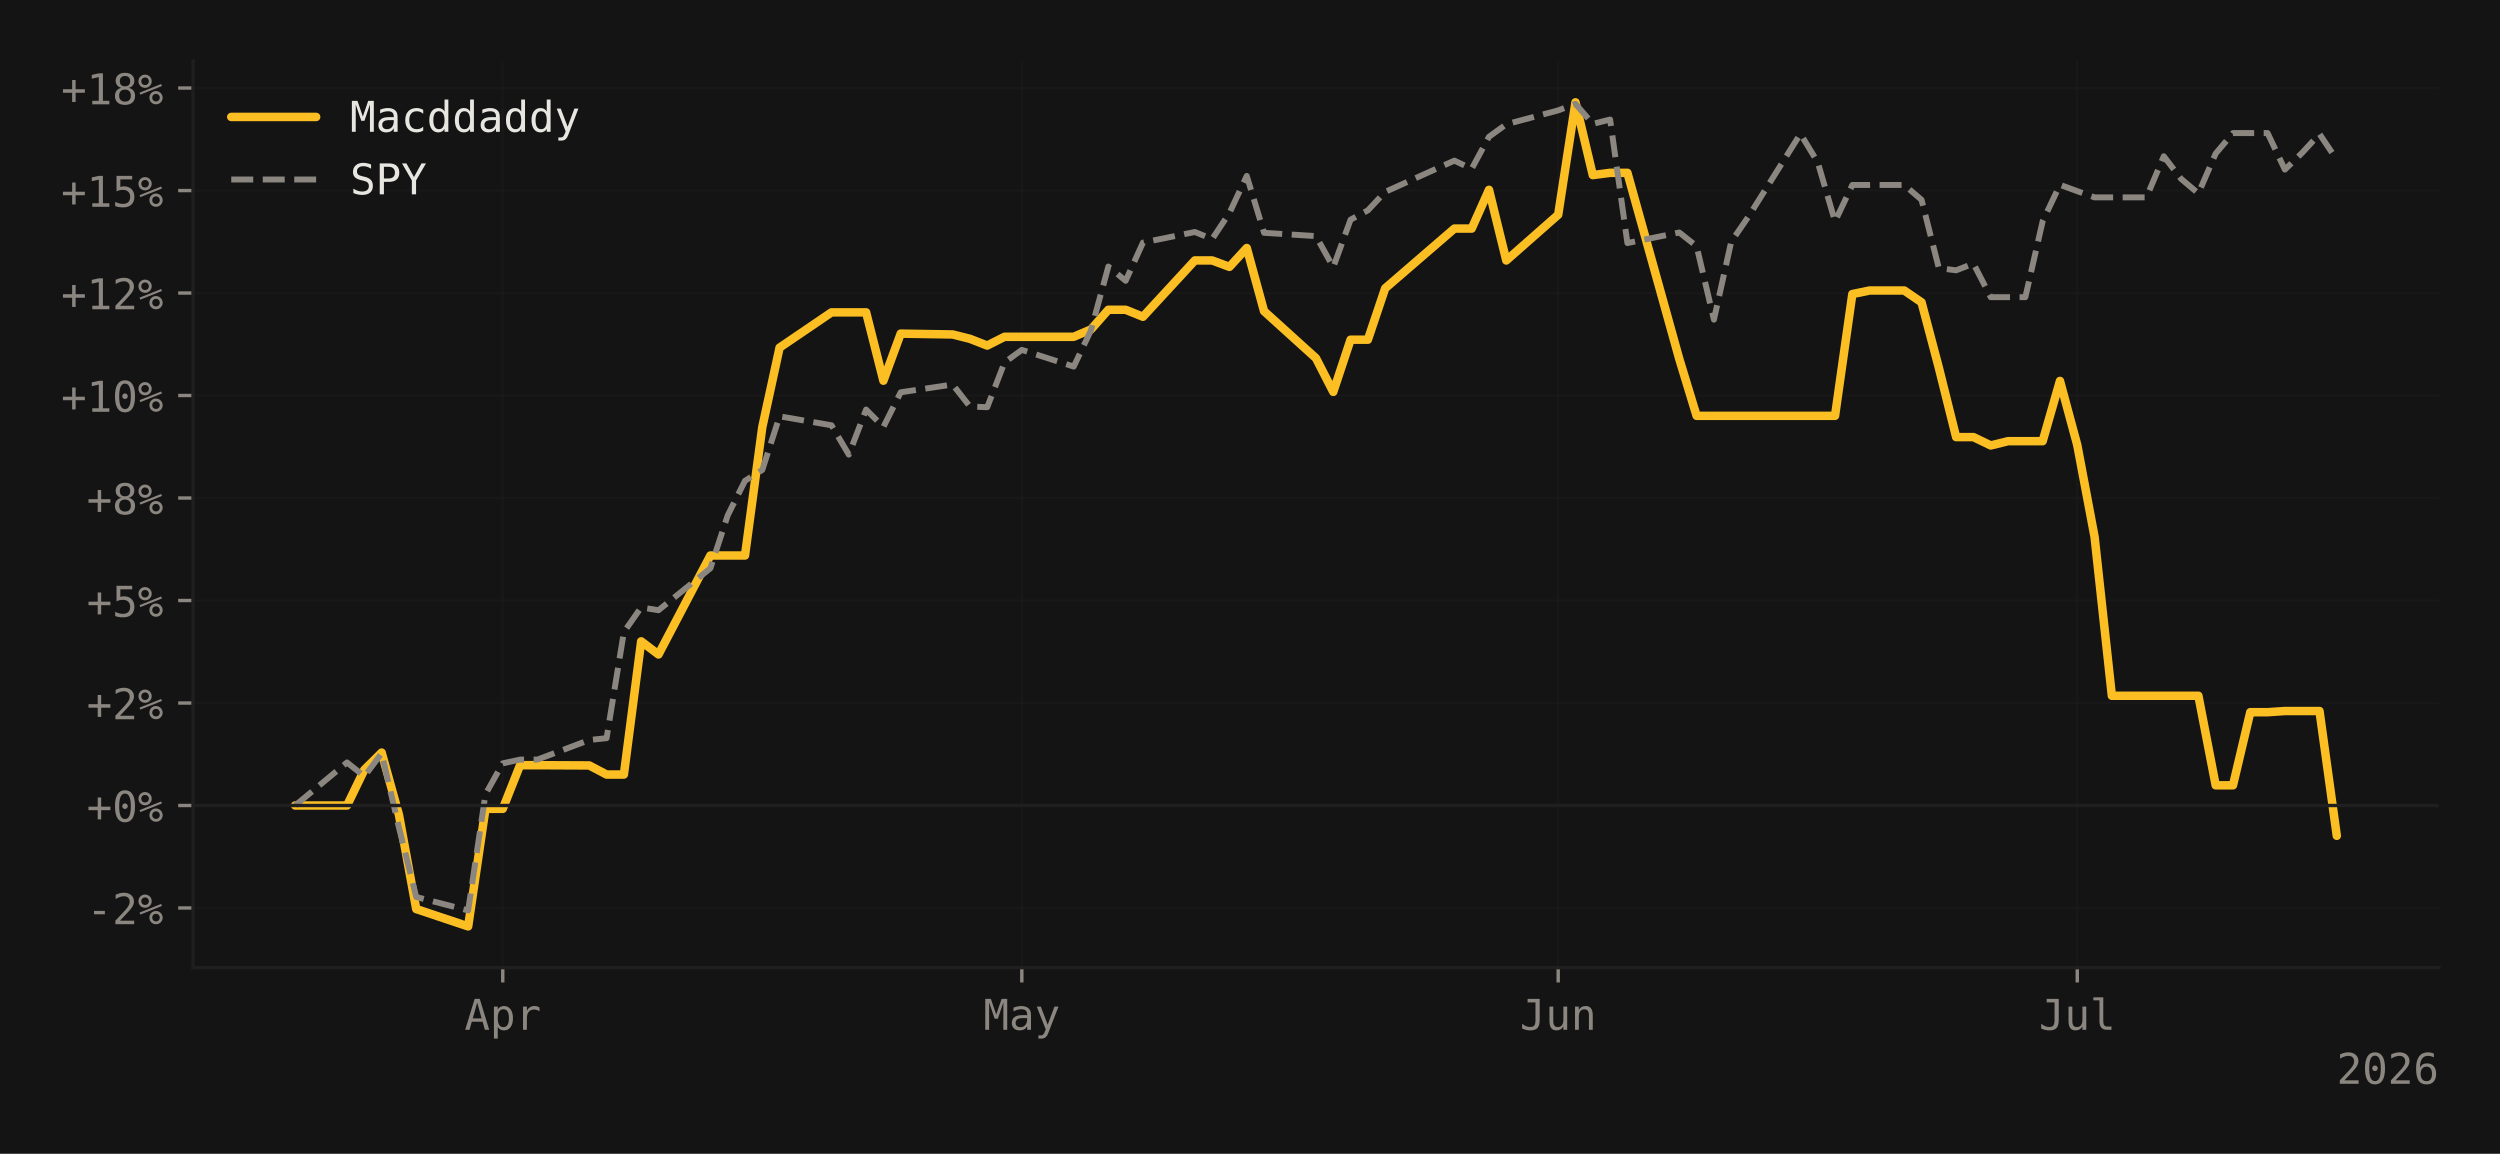
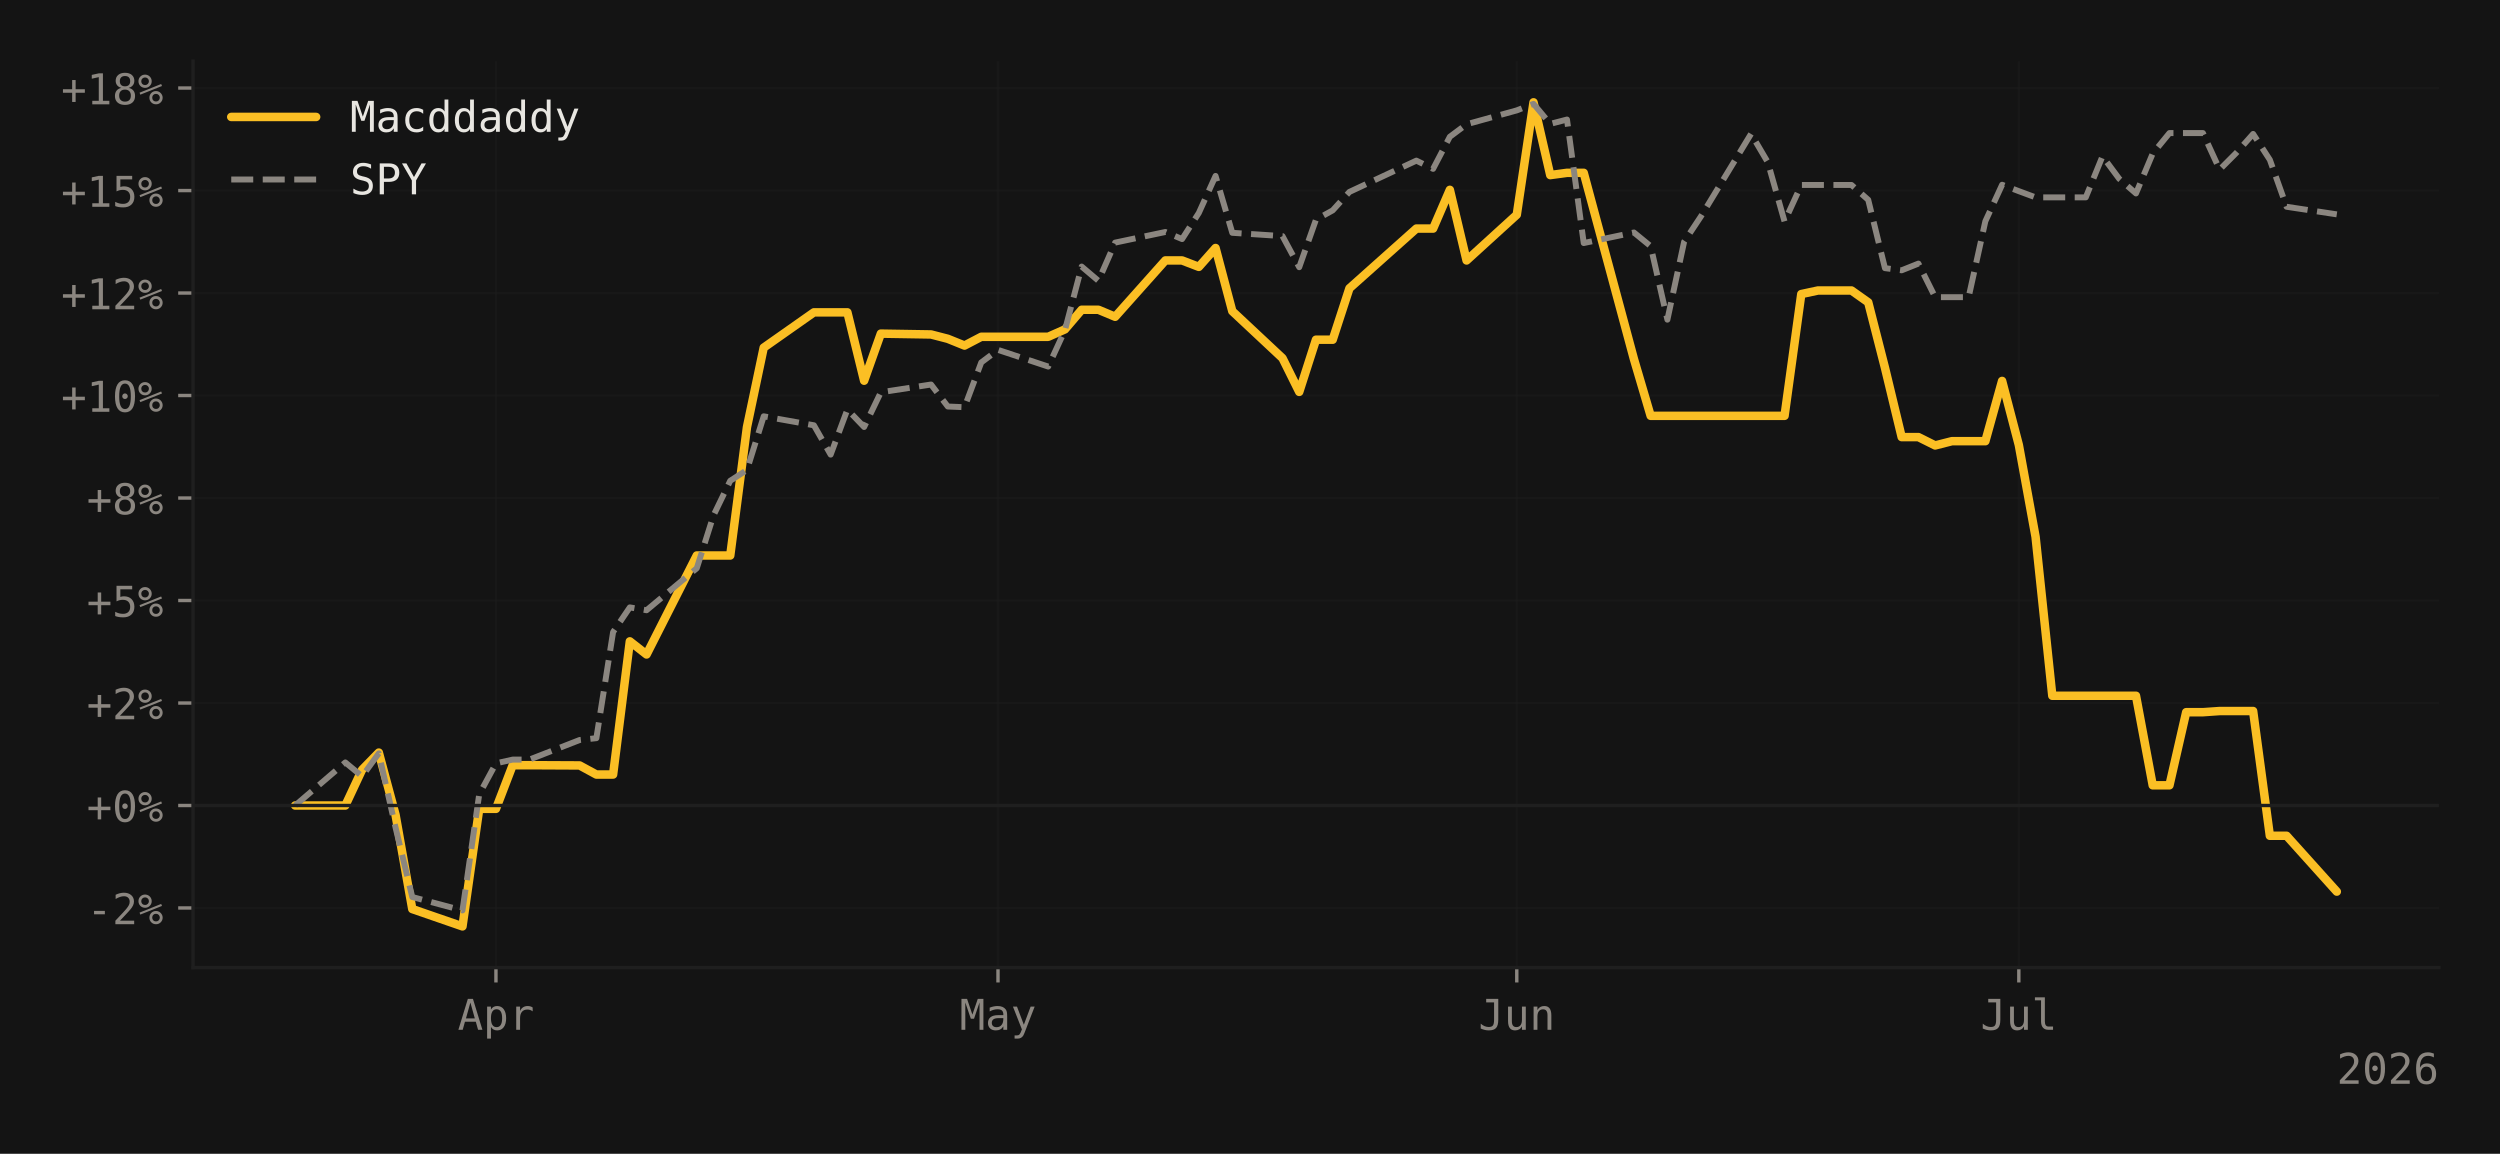
<svg xmlns="http://www.w3.org/2000/svg" xmlns:xlink="http://www.w3.org/1999/xlink" width="588.99pt" height="271.826pt" viewBox="0 0 588.99 271.826" version="1.1">
  <defs>
    <style type="text/css">*{stroke-linejoin: round; stroke-linecap: butt}</style>
  </defs>
  <g id="figure_1">
    <g id="patch_1">
      <path d="M 0 271.826  L 588.99 271.826  L 588.99 0  L 0 0  z " style="fill: #141414" />
    </g>
    <g id="axes_1">
      <g id="patch_2">
        <path d="M 45.481 227.964  L 574.59 227.964  L 574.59 14.4  L 45.481 14.4  z " style="fill: #141414" />
      </g>
      <g id="matplotlib.axis_1">
        <g id="xtick_1">
          <g id="line2d_1">
-             <path d="M 118.448 227.964  L 118.448 14.4  " clip-path="url(#pd4a0e084bb)" style="fill: none; stroke: #1f1f1f; stroke-opacity: 0.4; stroke-width: 0.5; stroke-linecap: square" />
+             <path d="M 116.844 227.964  L 116.844 14.4  " clip-path="url(#pa09f4e04da)" style="fill: none; stroke: #1f1f1f; stroke-opacity: 0.4; stroke-width: 0.5; stroke-linecap: square" />
          </g>
          <g id="line2d_2">
            <defs>
-               <path id="m68cb79615f" d="M 0 0  L 0 3.5  " style="stroke: #8b8680; stroke-width: 0.8" />
-             </defs>
-             <g>
-               <use xlink:href="#m68cb79615f" x="118.448" y="227.964" style="fill: #8b8680; stroke: #8b8680; stroke-width: 0.8" />
+               <path id="mee5878df31" d="M 0 0  L 0 3.5  " style="stroke: #8b8680; stroke-width: 0.8" />
+             </defs>
+             <g>
+               <use xlink:href="#mee5878df31" x="116.844" y="227.964" style="fill: #8b8680; stroke: #8b8680; stroke-width: 0.8" />
            </g>
          </g>
          <g id="text_1">
-             <g style="fill: #8b8680" transform="translate(109.4173 242.6152) scale(0.1 -0.1)">
+             <g style="fill: #8b8680" transform="translate(107.8135 242.6152) scale(0.1 -0.1)">
              <defs>
                <path id="DejaVuSansMono-41" d="M 1925 4109  L 1259 1722  L 2591 1722  L 1925 4109  z M 1544 4666  L 2309 4666  L 3738 0  L 3084 0  L 2741 1216  L 1106 1216  L 769 0  L 116 0  L 1544 4666  z " transform="scale(0.015625)" />
                <path id="DejaVuSansMono-70" d="M 1172 441  L 1172 -1331  L 594 -1331  L 594 3500  L 1172 3500  L 1172 3053  Q 1316 3313 1555 3448  Q 1794 3584 2106 3584  Q 2741 3584 3102 3093  Q 3463 2603 3463 1734  Q 3463 881 3100 395  Q 2738 -91 2106 -91  Q 1788 -91 1548 45  Q 1309 181 1172 441  z M 2859 1747  Q 2859 2416 2648 2756  Q 2438 3097 2022 3097  Q 1603 3097 1387 2755  Q 1172 2413 1172 1747  Q 1172 1084 1387 740  Q 1603 397 2022 397  Q 2438 397 2648 737  Q 2859 1078 2859 1747  z " transform="scale(0.015625)" />
                <path id="DejaVuSansMono-72" d="M 3609 2778  Q 3425 2922 3234 2987  Q 3044 3053 2816 3053  Q 2278 3053 1993 2715  Q 1709 2378 1709 1741  L 1709 0  L 1131 0  L 1131 3500  L 1709 3500  L 1709 2816  Q 1853 3188 2151 3386  Q 2450 3584 2859 3584  Q 3072 3584 3256 3531  Q 3441 3478 3609 3366  L 3609 2778  z " transform="scale(0.015625)" />
              </defs>
              <use xlink:href="#DejaVuSansMono-41" />
              <use xlink:href="#DejaVuSansMono-70" transform="translate(60.20508 0)" />
              <use xlink:href="#DejaVuSansMono-72" transform="translate(120.4102 0)" />
            </g>
          </g>
        </g>
        <g id="xtick_2">
          <g id="line2d_3">
-             <path d="M 240.738 227.964  L 240.738 14.4  " clip-path="url(#pd4a0e084bb)" style="fill: none; stroke: #1f1f1f; stroke-opacity: 0.4; stroke-width: 0.5; stroke-linecap: square" />
+             <path d="M 235.125 227.964  L 235.125 14.4  " clip-path="url(#pa09f4e04da)" style="fill: none; stroke: #1f1f1f; stroke-opacity: 0.4; stroke-width: 0.5; stroke-linecap: square" />
          </g>
          <g id="line2d_4">
            <g>
-               <use xlink:href="#m68cb79615f" x="240.738" y="227.964" style="fill: #8b8680; stroke: #8b8680; stroke-width: 0.8" />
+               <use xlink:href="#mee5878df31" x="235.125" y="227.964" style="fill: #8b8680; stroke: #8b8680; stroke-width: 0.8" />
            </g>
          </g>
          <g id="text_2">
-             <g style="fill: #8b8680" transform="translate(231.7075 242.6152) scale(0.1 -0.1)">
+             <g style="fill: #8b8680" transform="translate(226.0942 242.6152) scale(0.1 -0.1)">
              <defs>
                <path id="DejaVuSansMono-4d" d="M 269 4666  L 1113 4666  L 1919 2291  L 2731 4666  L 3578 4666  L 3578 0  L 2994 0  L 2994 4122  L 2163 1663  L 1684 1663  L 850 4122  L 850 0  L 269 0  L 269 4666  z " transform="scale(0.015625)" />
                <path id="DejaVuSansMono-61" d="M 2194 1759  L 2003 1759  Q 1500 1759 1245 1582  Q 991 1406 991 1056  Q 991 741 1181 566  Q 1372 391 1709 391  Q 2184 391 2456 720  Q 2728 1050 2731 1631  L 2731 1759  L 2194 1759  z M 3309 1997  L 3309 0  L 2731 0  L 2731 519  Q 2547 206 2267 57  Q 1988 -91 1588 -91  Q 1053 -91 734 211  Q 416 513 416 1019  Q 416 1603 808 1906  Q 1200 2209 1959 2209  L 2731 2209  L 2731 2300  Q 2728 2719 2518 2908  Q 2309 3097 1850 3097  Q 1556 3097 1256 3012  Q 956 2928 672 2766  L 672 3341  Q 991 3463 1283 3523  Q 1575 3584 1850 3584  Q 2284 3584 2592 3456  Q 2900 3328 3091 3072  Q 3209 2916 3259 2686  Q 3309 2456 3309 1997  z " transform="scale(0.015625)" />
                <path id="DejaVuSansMono-79" d="M 2681 1125  Q 2538 759 2316 163  Q 2006 -663 1900 -844  Q 1756 -1088 1540 -1209  Q 1325 -1331 1038 -1331  L 575 -1331  L 575 -850  L 916 -850  Q 1169 -850 1312 -703  Q 1456 -556 1678 56  L 325 3500  L 934 3500  L 1972 763  L 2994 3500  L 3603 3500  L 2681 1125  z " transform="scale(0.015625)" />
              </defs>
              <use xlink:href="#DejaVuSansMono-4d" />
              <use xlink:href="#DejaVuSansMono-61" transform="translate(60.20508 0)" />
              <use xlink:href="#DejaVuSansMono-79" transform="translate(120.4102 0)" />
            </g>
          </g>
        </g>
        <g id="xtick_3">
          <g id="line2d_5">
-             <path d="M 367.105 227.964  L 367.105 14.4  " clip-path="url(#pd4a0e084bb)" style="fill: none; stroke: #1f1f1f; stroke-opacity: 0.4; stroke-width: 0.5; stroke-linecap: square" />
+             <path d="M 357.348 227.964  L 357.348 14.4  " clip-path="url(#pa09f4e04da)" style="fill: none; stroke: #1f1f1f; stroke-opacity: 0.4; stroke-width: 0.5; stroke-linecap: square" />
          </g>
          <g id="line2d_6">
            <g>
-               <use xlink:href="#m68cb79615f" x="367.105" y="227.964" style="fill: #8b8680; stroke: #8b8680; stroke-width: 0.8" />
+               <use xlink:href="#mee5878df31" x="357.348" y="227.964" style="fill: #8b8680; stroke: #8b8680; stroke-width: 0.8" />
            </g>
          </g>
          <g id="text_3">
-             <g style="fill: #8b8680" transform="translate(358.0741 242.6152) scale(0.1 -0.1)">
+             <g style="fill: #8b8680" transform="translate(348.3176 242.6152) scale(0.1 -0.1)">
              <defs>
                <path id="DejaVuSansMono-4a" d="M 341 191  L 341 928  Q 625 675 928 548  Q 1231 422 1556 422  Q 2003 422 2179 655  Q 2356 888 2356 1522  L 2356 4134  L 1166 4134  L 1166 4666  L 2988 4666  L 2988 1522  Q 2988 641 2658 275  Q 2328 -91 1556 -91  Q 1256 -91 959 -22  Q 663 47 341 191  z " transform="scale(0.015625)" />
                <path id="DejaVuSansMono-75" d="M 609 1325  L 609 3494  L 1184 3494  L 1184 1325  Q 1184 853 1351 631  Q 1519 409 1869 409  Q 2275 409 2490 695  Q 2706 981 2706 1516  L 2706 3494  L 3284 3494  L 3284 0  L 2706 0  L 2706 525  Q 2553 222 2289 65  Q 2025 -91 1672 -91  Q 1134 -91 871 261  Q 609 613 609 1325  z " transform="scale(0.015625)" />
                <path id="DejaVuSansMono-6e" d="M 3284 2169  L 3284 0  L 2706 0  L 2706 2169  Q 2706 2641 2540 2862  Q 2375 3084 2022 3084  Q 1619 3084 1401 2798  Q 1184 2513 1184 1978  L 1184 0  L 609 0  L 609 3500  L 1184 3500  L 1184 2975  Q 1338 3275 1600 3429  Q 1863 3584 2222 3584  Q 2756 3584 3020 3232  Q 3284 2881 3284 2169  z " transform="scale(0.015625)" />
              </defs>
              <use xlink:href="#DejaVuSansMono-4a" />
              <use xlink:href="#DejaVuSansMono-75" transform="translate(60.20508 0)" />
              <use xlink:href="#DejaVuSansMono-6e" transform="translate(120.4102 0)" />
            </g>
          </g>
        </g>
        <g id="xtick_4">
          <g id="line2d_7">
-             <path d="M 489.395 227.964  L 489.395 14.4  " clip-path="url(#pd4a0e084bb)" style="fill: none; stroke: #1f1f1f; stroke-opacity: 0.4; stroke-width: 0.5; stroke-linecap: square" />
+             <path d="M 475.629 227.964  L 475.629 14.4  " clip-path="url(#pa09f4e04da)" style="fill: none; stroke: #1f1f1f; stroke-opacity: 0.4; stroke-width: 0.5; stroke-linecap: square" />
          </g>
          <g id="line2d_8">
            <g>
-               <use xlink:href="#m68cb79615f" x="489.395" y="227.964" style="fill: #8b8680; stroke: #8b8680; stroke-width: 0.8" />
+               <use xlink:href="#mee5878df31" x="475.629" y="227.964" style="fill: #8b8680; stroke: #8b8680; stroke-width: 0.8" />
            </g>
          </g>
          <g id="text_4">
-             <g style="fill: #8b8680" transform="translate(480.3643 242.6152) scale(0.1 -0.1)">
+             <g style="fill: #8b8680" transform="translate(466.5983 242.6152) scale(0.1 -0.1)">
              <defs>
                <path id="DejaVuSansMono-6c" d="M 1997 1269  Q 1997 881 2139 684  Q 2281 488 2559 488  L 3231 488  L 3231 0  L 2503 0  Q 1988 0 1705 331  Q 1422 663 1422 1269  L 1422 4447  L 500 4447  L 500 4897  L 1997 4897  L 1997 1269  z " transform="scale(0.015625)" />
              </defs>
              <use xlink:href="#DejaVuSansMono-4a" />
              <use xlink:href="#DejaVuSansMono-75" transform="translate(60.20508 0)" />
              <use xlink:href="#DejaVuSansMono-6c" transform="translate(120.4102 0)" />
            </g>
          </g>
        </g>
        <g id="text_5">
          <g style="fill: #8b8680" transform="translate(550.5091 255.3464) scale(0.1 -0.1)">
            <defs>
              <path id="DejaVuSansMono-32" d="M 1166 531  L 3309 531  L 3309 0  L 475 0  L 475 531  Q 1059 1147 1496 1619  Q 1934 2091 2100 2284  Q 2413 2666 2522 2902  Q 2631 3138 2631 3384  Q 2631 3775 2401 3997  Q 2172 4219 1772 4219  Q 1488 4219 1175 4116  Q 863 4013 513 3803  L 513 4441  Q 834 4594 1145 4672  Q 1456 4750 1759 4750  Q 2444 4750 2861 4386  Q 3278 4022 3278 3431  Q 3278 3131 3139 2831  Q 3000 2531 2688 2169  Q 2513 1966 2180 1606  Q 1847 1247 1166 531  z " transform="scale(0.015625)" />
              <path id="DejaVuSansMono-30" d="M 1509 2344  Q 1509 2516 1629 2641  Q 1750 2766 1919 2766  Q 2094 2766 2219 2641  Q 2344 2516 2344 2344  Q 2344 2169 2220 2047  Q 2097 1925 1919 1925  Q 1744 1925 1626 2044  Q 1509 2163 1509 2344  z M 1925 4250  Q 1484 4250 1267 3775  Q 1050 3300 1050 2328  Q 1050 1359 1267 884  Q 1484 409 1925 409  Q 2369 409 2586 884  Q 2803 1359 2803 2328  Q 2803 3300 2586 3775  Q 2369 4250 1925 4250  z M 1925 4750  Q 2672 4750 3055 4137  Q 3438 3525 3438 2328  Q 3438 1134 3055 521  Q 2672 -91 1925 -91  Q 1178 -91 797 521  Q 416 1134 416 2328  Q 416 3525 797 4137  Q 1178 4750 1925 4750  z " transform="scale(0.015625)" />
              <path id="DejaVuSansMono-36" d="M 3097 4563  L 3097 3981  Q 2900 4097 2678 4158  Q 2456 4219 2216 4219  Q 1616 4219 1306 3767  Q 997 3316 997 2438  Q 1147 2750 1412 2917  Q 1678 3084 2022 3084  Q 2697 3084 3067 2670  Q 3438 2256 3438 1497  Q 3438 741 3056 325  Q 2675 -91 1984 -91  Q 1172 -91 794 492  Q 416 1075 416 2328  Q 416 3509 870 4129  Q 1325 4750 2188 4750  Q 2419 4750 2650 4701  Q 2881 4653 3097 4563  z M 1972 2591  Q 1569 2591 1337 2300  Q 1106 2009 1106 1497  Q 1106 984 1337 693  Q 1569 403 1972 403  Q 2391 403 2603 679  Q 2816 956 2816 1497  Q 2816 2041 2603 2316  Q 2391 2591 1972 2591  z " transform="scale(0.015625)" />
            </defs>
            <use xlink:href="#DejaVuSansMono-32" />
            <use xlink:href="#DejaVuSansMono-30" transform="translate(60.20508 0)" />
            <use xlink:href="#DejaVuSansMono-32" transform="translate(120.4102 0)" />
            <use xlink:href="#DejaVuSansMono-36" transform="translate(180.6152 0)" />
          </g>
        </g>
      </g>
      <g id="matplotlib.axis_2">
        <g id="ytick_1">
          <g id="line2d_9">
-             <path d="M 45.481 213.917  L 574.59 213.917  " clip-path="url(#pd4a0e084bb)" style="fill: none; stroke: #1f1f1f; stroke-opacity: 0.4; stroke-width: 0.5; stroke-linecap: square" />
+             <path d="M 45.481 213.917  L 574.59 213.917  " clip-path="url(#pa09f4e04da)" style="fill: none; stroke: #1f1f1f; stroke-opacity: 0.4; stroke-width: 0.5; stroke-linecap: square" />
          </g>
          <g id="line2d_10">
            <defs>
-               <path id="m3ca5b6f8af" d="M 0 0  L -3.5 0  " style="stroke: #8b8680; stroke-width: 0.8" />
-             </defs>
-             <g>
-               <use xlink:href="#m3ca5b6f8af" x="45.481" y="213.917" style="fill: #8b8680; stroke: #8b8680; stroke-width: 0.8" />
+               <path id="mfaa787e477" d="M 0 0  L -3.5 0  " style="stroke: #8b8680; stroke-width: 0.8" />
+             </defs>
+             <g>
+               <use xlink:href="#mfaa787e477" x="45.481" y="213.917" style="fill: #8b8680; stroke: #8b8680; stroke-width: 0.8" />
            </g>
          </g>
          <g id="text_6">
            <g style="fill: #8b8680" transform="translate(20.42031 217.7428) scale(0.1 -0.1)">
              <defs>
                <path id="DejaVuSansMono-2d" d="M 1113 2009  L 2741 2009  L 2741 1497  L 1113 1497  L 1113 2009  z " transform="scale(0.015625)" />
                <path id="DejaVuSansMono-25" d="M 2175 997  Q 2175 753 2339 587  Q 2503 422 2747 422  Q 2988 422 3155 589  Q 3322 756 3322 997  Q 3322 1238 3153 1406  Q 2984 1575 2747 1575  Q 2503 1575 2339 1409  Q 2175 1244 2175 997  z M 1753 997  Q 1753 1419 2040 1708  Q 2328 1997 2747 1997  Q 2947 1997 3126 1922  Q 3306 1847 3450 1703  Q 3594 1556 3672 1375  Q 3750 1194 3750 997  Q 3750 581 3459 290  Q 3169 0 2747 0  Q 2322 0 2037 286  Q 1753 572 1753 997  z M 378 1453  L 269 1753  L 3525 3059  L 3653 2759  L 378 1453  z M 525 3475  Q 525 3228 689 3064  Q 853 2900 1100 2900  Q 1341 2900 1509 3067  Q 1678 3234 1678 3475  Q 1678 3716 1509 3883  Q 1341 4050 1100 4050  Q 859 4050 692 3884  Q 525 3719 525 3475  z M 103 3475  Q 103 3897 390 4186  Q 678 4475 1100 4475  Q 1300 4475 1483 4400  Q 1666 4325 1806 4184  Q 1947 4044 2023 3861  Q 2100 3678 2100 3475  Q 2100 3056 1809 2767  Q 1519 2478 1100 2478  Q 678 2478 390 2765  Q 103 3053 103 3475  z " transform="scale(0.015625)" />
              </defs>
              <use xlink:href="#DejaVuSansMono-2d" />
              <use xlink:href="#DejaVuSansMono-32" transform="translate(60.20508 0)" />
              <use xlink:href="#DejaVuSansMono-25" transform="translate(120.4102 0)" />
            </g>
          </g>
        </g>
        <g id="ytick_2">
          <g id="line2d_11">
-             <path d="M 45.481 189.771  L 574.59 189.771  " clip-path="url(#pd4a0e084bb)" style="fill: none; stroke: #1f1f1f; stroke-opacity: 0.4; stroke-width: 0.5; stroke-linecap: square" />
+             <path d="M 45.481 189.771  L 574.59 189.771  " clip-path="url(#pa09f4e04da)" style="fill: none; stroke: #1f1f1f; stroke-opacity: 0.4; stroke-width: 0.5; stroke-linecap: square" />
          </g>
          <g id="line2d_12">
            <g>
-               <use xlink:href="#m3ca5b6f8af" x="45.481" y="189.771" style="fill: #8b8680; stroke: #8b8680; stroke-width: 0.8" />
+               <use xlink:href="#mfaa787e477" x="45.481" y="189.771" style="fill: #8b8680; stroke: #8b8680; stroke-width: 0.8" />
            </g>
          </g>
          <g id="text_7">
            <g style="fill: #8b8680" transform="translate(20.42031 193.5966) scale(0.1 -0.1)">
              <defs>
                <path id="DejaVuSansMono-2b" d="M 2188 3659  L 2188 2272  L 3578 2272  L 3578 1741  L 2188 1741  L 2188 353  L 1663 353  L 1663 1741  L 275 1741  L 275 2272  L 1663 2272  L 1663 3659  L 2188 3659  z " transform="scale(0.015625)" />
              </defs>
              <use xlink:href="#DejaVuSansMono-2b" />
              <use xlink:href="#DejaVuSansMono-30" transform="translate(60.20508 0)" />
              <use xlink:href="#DejaVuSansMono-25" transform="translate(120.4102 0)" />
            </g>
          </g>
        </g>
        <g id="ytick_3">
          <g id="line2d_13">
-             <path d="M 45.481 165.625  L 574.59 165.625  " clip-path="url(#pd4a0e084bb)" style="fill: none; stroke: #1f1f1f; stroke-opacity: 0.4; stroke-width: 0.5; stroke-linecap: square" />
+             <path d="M 45.481 165.625  L 574.59 165.625  " clip-path="url(#pa09f4e04da)" style="fill: none; stroke: #1f1f1f; stroke-opacity: 0.4; stroke-width: 0.5; stroke-linecap: square" />
          </g>
          <g id="line2d_14">
            <g>
-               <use xlink:href="#m3ca5b6f8af" x="45.481" y="165.625" style="fill: #8b8680; stroke: #8b8680; stroke-width: 0.8" />
+               <use xlink:href="#mfaa787e477" x="45.481" y="165.625" style="fill: #8b8680; stroke: #8b8680; stroke-width: 0.8" />
            </g>
          </g>
          <g id="text_8">
            <g style="fill: #8b8680" transform="translate(20.42031 169.4504) scale(0.1 -0.1)">
              <use xlink:href="#DejaVuSansMono-2b" />
              <use xlink:href="#DejaVuSansMono-32" transform="translate(60.20508 0)" />
              <use xlink:href="#DejaVuSansMono-25" transform="translate(120.4102 0)" />
            </g>
          </g>
        </g>
        <g id="ytick_4">
          <g id="line2d_15">
-             <path d="M 45.481 141.478  L 574.59 141.478  " clip-path="url(#pd4a0e084bb)" style="fill: none; stroke: #1f1f1f; stroke-opacity: 0.4; stroke-width: 0.5; stroke-linecap: square" />
+             <path d="M 45.481 141.478  L 574.59 141.478  " clip-path="url(#pa09f4e04da)" style="fill: none; stroke: #1f1f1f; stroke-opacity: 0.4; stroke-width: 0.5; stroke-linecap: square" />
          </g>
          <g id="line2d_16">
            <g>
-               <use xlink:href="#m3ca5b6f8af" x="45.481" y="141.478" style="fill: #8b8680; stroke: #8b8680; stroke-width: 0.8" />
+               <use xlink:href="#mfaa787e477" x="45.481" y="141.478" style="fill: #8b8680; stroke: #8b8680; stroke-width: 0.8" />
            </g>
          </g>
          <g id="text_9">
            <g style="fill: #8b8680" transform="translate(20.42031 145.3042) scale(0.1 -0.1)">
              <defs>
                <path id="DejaVuSansMono-35" d="M 647 4666  L 3009 4666  L 3009 4134  L 1222 4134  L 1222 2988  Q 1356 3038 1492 3061  Q 1628 3084 1766 3084  Q 2491 3084 2916 2656  Q 3341 2228 3341 1497  Q 3341 759 2895 334  Q 2450 -91 1678 -91  Q 1306 -91 998 -41  Q 691 9 447 109  L 447 750  Q 734 594 1025 517  Q 1316 441 1619 441  Q 2141 441 2423 716  Q 2706 991 2706 1497  Q 2706 1997 2414 2275  Q 2122 2553 1600 2553  Q 1347 2553 1106 2495  Q 866 2438 647 2322  L 647 4666  z " transform="scale(0.015625)" />
              </defs>
              <use xlink:href="#DejaVuSansMono-2b" />
              <use xlink:href="#DejaVuSansMono-35" transform="translate(60.20508 0)" />
              <use xlink:href="#DejaVuSansMono-25" transform="translate(120.4102 0)" />
            </g>
          </g>
        </g>
        <g id="ytick_5">
          <g id="line2d_17">
-             <path d="M 45.481 117.332  L 574.59 117.332  " clip-path="url(#pd4a0e084bb)" style="fill: none; stroke: #1f1f1f; stroke-opacity: 0.4; stroke-width: 0.5; stroke-linecap: square" />
+             <path d="M 45.481 117.332  L 574.59 117.332  " clip-path="url(#pa09f4e04da)" style="fill: none; stroke: #1f1f1f; stroke-opacity: 0.4; stroke-width: 0.5; stroke-linecap: square" />
          </g>
          <g id="line2d_18">
            <g>
-               <use xlink:href="#m3ca5b6f8af" x="45.481" y="117.332" style="fill: #8b8680; stroke: #8b8680; stroke-width: 0.8" />
+               <use xlink:href="#mfaa787e477" x="45.481" y="117.332" style="fill: #8b8680; stroke: #8b8680; stroke-width: 0.8" />
            </g>
          </g>
          <g id="text_10">
            <g style="fill: #8b8680" transform="translate(20.42031 121.1579) scale(0.1 -0.1)">
              <defs>
                <path id="DejaVuSansMono-38" d="M 1925 2216  Q 1503 2216 1273 1980  Q 1044 1744 1044 1313  Q 1044 881 1276 642  Q 1509 403 1925 403  Q 2350 403 2579 639  Q 2809 875 2809 1313  Q 2809 1741 2576 1978  Q 2344 2216 1925 2216  z M 1375 2478  Q 972 2581 745 2862  Q 519 3144 519 3541  Q 519 4097 897 4423  Q 1275 4750 1925 4750  Q 2578 4750 2956 4423  Q 3334 4097 3334 3541  Q 3334 3144 3107 2862  Q 2881 2581 2478 2478  Q 2947 2375 3195 2062  Q 3444 1750 3444 1253  Q 3444 622 3041 265  Q 2638 -91 1925 -91  Q 1213 -91 811 264  Q 409 619 409 1247  Q 409 1747 657 2061  Q 906 2375 1375 2478  z M 1147 3481  Q 1147 3106 1347 2909  Q 1547 2713 1925 2713  Q 2306 2713 2506 2909  Q 2706 3106 2706 3481  Q 2706 3863 2507 4063  Q 2309 4263 1925 4263  Q 1547 4263 1347 4061  Q 1147 3859 1147 3481  z " transform="scale(0.015625)" />
              </defs>
              <use xlink:href="#DejaVuSansMono-2b" />
              <use xlink:href="#DejaVuSansMono-38" transform="translate(60.20508 0)" />
              <use xlink:href="#DejaVuSansMono-25" transform="translate(120.4102 0)" />
            </g>
          </g>
        </g>
        <g id="ytick_6">
          <g id="line2d_19">
-             <path d="M 45.481 93.186  L 574.59 93.186  " clip-path="url(#pd4a0e084bb)" style="fill: none; stroke: #1f1f1f; stroke-opacity: 0.4; stroke-width: 0.5; stroke-linecap: square" />
+             <path d="M 45.481 93.186  L 574.59 93.186  " clip-path="url(#pa09f4e04da)" style="fill: none; stroke: #1f1f1f; stroke-opacity: 0.4; stroke-width: 0.5; stroke-linecap: square" />
          </g>
          <g id="line2d_20">
            <g>
-               <use xlink:href="#m3ca5b6f8af" x="45.481" y="93.186" style="fill: #8b8680; stroke: #8b8680; stroke-width: 0.8" />
+               <use xlink:href="#mfaa787e477" x="45.481" y="93.186" style="fill: #8b8680; stroke: #8b8680; stroke-width: 0.8" />
            </g>
          </g>
          <g id="text_11">
            <g style="fill: #8b8680" transform="translate(14.4 97.01173) scale(0.1 -0.1)">
              <defs>
                <path id="DejaVuSansMono-31" d="M 844 531  L 1825 531  L 1825 4097  L 769 3859  L 769 4434  L 1819 4666  L 2450 4666  L 2450 531  L 3419 531  L 3419 0  L 844 0  L 844 531  z " transform="scale(0.015625)" />
              </defs>
              <use xlink:href="#DejaVuSansMono-2b" />
              <use xlink:href="#DejaVuSansMono-31" transform="translate(60.20508 0)" />
              <use xlink:href="#DejaVuSansMono-30" transform="translate(120.4102 0)" />
              <use xlink:href="#DejaVuSansMono-25" transform="translate(180.6152 0)" />
            </g>
          </g>
        </g>
        <g id="ytick_7">
          <g id="line2d_21">
-             <path d="M 45.481 69.04  L 574.59 69.04  " clip-path="url(#pd4a0e084bb)" style="fill: none; stroke: #1f1f1f; stroke-opacity: 0.4; stroke-width: 0.5; stroke-linecap: square" />
+             <path d="M 45.481 69.04  L 574.59 69.04  " clip-path="url(#pa09f4e04da)" style="fill: none; stroke: #1f1f1f; stroke-opacity: 0.4; stroke-width: 0.5; stroke-linecap: square" />
          </g>
          <g id="line2d_22">
            <g>
-               <use xlink:href="#m3ca5b6f8af" x="45.481" y="69.04" style="fill: #8b8680; stroke: #8b8680; stroke-width: 0.8" />
+               <use xlink:href="#mfaa787e477" x="45.481" y="69.04" style="fill: #8b8680; stroke: #8b8680; stroke-width: 0.8" />
            </g>
          </g>
          <g id="text_12">
            <g style="fill: #8b8680" transform="translate(14.4 72.86551) scale(0.1 -0.1)">
              <use xlink:href="#DejaVuSansMono-2b" />
              <use xlink:href="#DejaVuSansMono-31" transform="translate(60.20508 0)" />
              <use xlink:href="#DejaVuSansMono-32" transform="translate(120.4102 0)" />
              <use xlink:href="#DejaVuSansMono-25" transform="translate(180.6152 0)" />
            </g>
          </g>
        </g>
        <g id="ytick_8">
          <g id="line2d_23">
-             <path d="M 45.481 44.894  L 574.59 44.894  " clip-path="url(#pd4a0e084bb)" style="fill: none; stroke: #1f1f1f; stroke-opacity: 0.4; stroke-width: 0.5; stroke-linecap: square" />
+             <path d="M 45.481 44.894  L 574.59 44.894  " clip-path="url(#pa09f4e04da)" style="fill: none; stroke: #1f1f1f; stroke-opacity: 0.4; stroke-width: 0.5; stroke-linecap: square" />
          </g>
          <g id="line2d_24">
            <g>
-               <use xlink:href="#m3ca5b6f8af" x="45.481" y="44.894" style="fill: #8b8680; stroke: #8b8680; stroke-width: 0.8" />
+               <use xlink:href="#mfaa787e477" x="45.481" y="44.894" style="fill: #8b8680; stroke: #8b8680; stroke-width: 0.8" />
            </g>
          </g>
          <g id="text_13">
            <g style="fill: #8b8680" transform="translate(14.4 48.71929) scale(0.1 -0.1)">
              <use xlink:href="#DejaVuSansMono-2b" />
              <use xlink:href="#DejaVuSansMono-31" transform="translate(60.20508 0)" />
              <use xlink:href="#DejaVuSansMono-35" transform="translate(120.4102 0)" />
              <use xlink:href="#DejaVuSansMono-25" transform="translate(180.6152 0)" />
            </g>
          </g>
        </g>
        <g id="ytick_9">
          <g id="line2d_25">
-             <path d="M 45.481 20.747  L 574.59 20.747  " clip-path="url(#pd4a0e084bb)" style="fill: none; stroke: #1f1f1f; stroke-opacity: 0.4; stroke-width: 0.5; stroke-linecap: square" />
+             <path d="M 45.481 20.747  L 574.59 20.747  " clip-path="url(#pa09f4e04da)" style="fill: none; stroke: #1f1f1f; stroke-opacity: 0.4; stroke-width: 0.5; stroke-linecap: square" />
          </g>
          <g id="line2d_26">
            <g>
-               <use xlink:href="#m3ca5b6f8af" x="45.481" y="20.747" style="fill: #8b8680; stroke: #8b8680; stroke-width: 0.8" />
+               <use xlink:href="#mfaa787e477" x="45.481" y="20.747" style="fill: #8b8680; stroke: #8b8680; stroke-width: 0.8" />
            </g>
          </g>
          <g id="text_14">
            <g style="fill: #8b8680" transform="translate(14.4 24.57307) scale(0.1 -0.1)">
              <use xlink:href="#DejaVuSansMono-2b" />
              <use xlink:href="#DejaVuSansMono-31" transform="translate(60.20508 0)" />
              <use xlink:href="#DejaVuSansMono-38" transform="translate(120.4102 0)" />
              <use xlink:href="#DejaVuSansMono-25" transform="translate(180.6152 0)" />
            </g>
          </g>
        </g>
      </g>
      <g id="line2d_27">
-         <path d="M 69.532 189.771  L 81.761 189.771  L 85.837 181.357  L 89.913 177.307  L 93.99 191.973  L 98.066 214.167  L 110.295 218.256  L 114.371 190.557  L 118.448 190.557  L 122.524 180.276  L 126.6 180.276  L 138.829 180.335  L 142.906 182.477  L 146.982 182.477  L 151.058 151.102  L 155.135 154.189  L 167.364 130.874  L 171.44 130.874  L 175.517 130.874  L 179.593 100.619  L 183.669 81.904  L 195.898 73.588  L 199.975 73.588  L 204.051 73.588  L 208.127 89.689  L 212.204 78.601  L 224.433 78.798  L 228.509 79.82  L 232.585 81.412  L 236.662 79.348  L 240.738 79.348  L 252.967 79.348  L 257.043 77.599  L 261.12 72.979  L 265.196 72.979  L 269.272 74.63  L 281.501 61.361  L 285.578 61.361  L 289.654 62.874  L 293.73 58.431  L 297.807 73.313  L 310.036 84.381  L 314.112 92.323  L 318.188 80.036  L 322.265 80.036  L 326.341 67.927  L 342.647 53.851  L 346.723 53.851  L 350.799 44.729  L 354.876 61.361  L 367.105 50.588  L 371.181 24.107  L 375.257 41.25  L 379.334 40.719  L 383.41 40.719  L 395.639 84.597  L 399.715 97.965  L 403.792 97.965  L 407.868 97.965  L 411.944 97.965  L 424.173 97.965  L 428.25 97.965  L 432.326 97.965  L 436.402 69.283  L 440.479 68.438  L 444.555 68.438  L 448.631 68.438  L 452.708 71.229  L 456.784 86.642  L 460.86 102.978  L 464.937 102.978  L 469.013 104.944  L 473.089 103.941  L 477.166 103.941  L 481.242 103.941  L 485.318 89.748  L 489.395 104.845  L 493.471 126.47  L 497.547 163.92  L 501.624 163.92  L 505.7 163.92  L 509.777 163.92  L 513.853 163.92  L 517.929 163.92  L 522.006 185.013  L 526.082 185.013  L 530.158 167.792  L 534.235 167.792  L 538.311 167.517  L 542.387 167.517  L 546.464 167.517  L 550.54 196.907  " clip-path="url(#pd4a0e084bb)" style="fill: none; stroke: #fbbf24; stroke-width: 2; stroke-linecap: round" />
+         <path d="M 69.532 189.771  L 81.36 189.771  L 85.302 181.357  L 89.245 177.307  L 93.188 191.973  L 97.13 214.167  L 108.959 218.256  L 112.901 190.557  L 116.844 190.557  L 120.787 180.276  L 124.729 180.276  L 136.557 180.335  L 140.5 182.477  L 144.443 182.477  L 148.385 151.102  L 152.328 154.189  L 164.156 130.874  L 168.099 130.874  L 172.042 130.874  L 175.984 100.619  L 179.927 81.904  L 191.755 73.588  L 195.698 73.588  L 199.64 73.588  L 203.583 89.689  L 207.526 78.601  L 219.354 78.798  L 223.297 79.82  L 227.239 81.412  L 231.182 79.348  L 235.125 79.348  L 246.953 79.348  L 250.895 77.599  L 254.838 72.979  L 258.781 72.979  L 262.724 74.63  L 274.552 61.361  L 278.494 61.361  L 282.437 62.874  L 286.38 58.431  L 290.322 73.313  L 302.15 84.381  L 306.093 92.323  L 310.036 80.036  L 313.978 80.036  L 317.921 67.927  L 333.692 53.851  L 337.635 53.851  L 341.577 44.729  L 345.52 61.361  L 357.348 50.588  L 361.291 24.107  L 365.233 41.25  L 369.176 40.719  L 373.119 40.719  L 384.947 84.597  L 388.89 97.965  L 392.832 97.965  L 396.775 97.965  L 400.718 97.965  L 412.546 97.965  L 416.488 97.965  L 420.431 97.965  L 424.374 69.283  L 428.317 68.438  L 432.259 68.438  L 436.202 68.438  L 440.145 71.229  L 444.087 86.642  L 448.03 102.978  L 451.973 102.978  L 455.915 104.944  L 459.858 103.941  L 463.801 103.941  L 467.743 103.941  L 471.686 89.748  L 475.629 104.845  L 479.571 126.47  L 483.514 163.92  L 487.457 163.92  L 491.4 163.92  L 495.342 163.92  L 499.285 163.92  L 503.228 163.92  L 507.17 185.013  L 511.113 185.013  L 515.056 167.792  L 518.998 167.792  L 522.941 167.517  L 526.884 167.517  L 530.826 167.517  L 534.769 196.907  L 538.712 196.907  L 550.54 210.059  " clip-path="url(#pa09f4e04da)" style="fill: none; stroke: #fbbf24; stroke-width: 2; stroke-linecap: round" />
      </g>
      <g id="line2d_28">
-         <path d="M 69.532 189.771  L 81.761 179.629  L 85.837 182.906  L 89.913 177.485  L 93.99 194.953  L 98.066 211.334  L 110.295 214.492  L 114.371 187.135  L 118.448 179.838  L 122.524 178.959  L 126.6 178.959  L 138.829 174.343  L 142.906 173.911  L 146.982 148.907  L 151.058 143.099  L 155.135 143.77  L 167.364 133.881  L 171.44 121.432  L 175.517 113.271  L 179.593 110.709  L 183.669 98.081  L 195.898 100.196  L 199.975 107.105  L 204.051 96.487  L 208.127 100.598  L 212.204 92.422  L 224.433 90.59  L 228.509 95.773  L 232.585 95.936  L 236.662 85.393  L 240.738 82.429  L 252.967 86.361  L 257.043 77.783  L 261.12 62.802  L 265.196 66.153  L 269.272 57.158  L 281.501 54.656  L 285.578 56.324  L 289.654 50.173  L 293.73 41.447  L 297.807 54.85  L 310.036 55.624  L 314.112 62.951  L 318.188 51.752  L 322.265 49.563  L 326.341 45.214  L 342.647 37.843  L 346.723 39.779  L 350.799 32.221  L 354.876 29.28  L 367.105 26.004  L 371.181 24.47  L 375.257 29.191  L 379.334 28.163  L 383.41 57.262  L 395.639 54.775  L 399.715 58.007  L 403.792 75.311  L 407.868 56.949  L 411.944 51.007  L 424.173 31.529  L 428.25 38.23  L 432.326 52.184  L 436.402 43.576  L 440.479 43.576  L 444.555 43.576  L 448.631 43.576  L 452.708 47.076  L 456.784 63.174  L 460.86 63.68  L 464.937 62.102  L 469.013 70.01  L 473.089 70.01  L 477.166 70.01  L 481.242 52.124  L 485.318 43.532  L 489.395 45.036  L 493.471 46.495  L 497.547 46.495  L 501.624 46.495  L 505.7 46.495  L 509.777 36.815  L 513.853 42.132  L 517.929 45.572  L 522.006 36.175  L 526.082 31.35  L 530.158 31.35  L 534.235 31.35  L 538.311 39.958  L 542.387 35.996  L 546.464 31.558  L 550.54 37.649  " clip-path="url(#pd4a0e084bb)" style="fill: none; stroke-dasharray: 5.18,2.24; stroke-dashoffset: 0; stroke: #8b8680; stroke-width: 1.4" />
+         <path d="M 69.532 189.771  L 81.36 179.629  L 85.302 182.906  L 89.245 177.485  L 93.188 194.953  L 97.13 211.334  L 108.959 214.492  L 112.901 187.135  L 116.844 179.838  L 120.787 178.959  L 124.729 178.959  L 136.557 174.343  L 140.5 173.911  L 144.443 148.907  L 148.385 143.099  L 152.328 143.77  L 164.156 133.881  L 168.099 121.432  L 172.042 113.271  L 175.984 110.709  L 179.927 98.081  L 191.755 100.196  L 195.698 107.105  L 199.64 96.487  L 203.583 100.598  L 207.526 92.422  L 219.354 90.59  L 223.297 95.773  L 227.239 95.936  L 231.182 85.393  L 235.125 82.429  L 246.953 86.361  L 250.895 77.783  L 254.838 62.802  L 258.781 66.153  L 262.724 57.158  L 274.552 54.656  L 278.494 56.324  L 282.437 50.173  L 286.38 41.447  L 290.322 54.85  L 302.15 55.624  L 306.093 62.951  L 310.036 51.752  L 313.978 49.563  L 317.921 45.214  L 333.692 37.843  L 337.635 39.779  L 341.577 32.221  L 345.52 29.28  L 357.348 26.004  L 361.291 24.47  L 365.233 29.191  L 369.176 28.163  L 373.119 57.262  L 384.947 54.775  L 388.89 58.007  L 392.832 75.311  L 396.775 56.949  L 400.718 51.007  L 412.546 31.529  L 416.488 38.23  L 420.431 52.184  L 424.374 43.576  L 428.317 43.576  L 432.259 43.576  L 436.202 43.576  L 440.145 47.076  L 444.087 63.174  L 448.03 63.68  L 451.973 62.102  L 455.915 70.01  L 459.858 70.01  L 463.801 70.01  L 467.743 52.124  L 471.686 43.532  L 475.629 45.036  L 479.571 46.495  L 483.514 46.495  L 487.457 46.495  L 491.4 46.495  L 495.342 36.815  L 499.285 42.132  L 503.228 45.572  L 507.17 36.175  L 511.113 31.35  L 515.056 31.35  L 518.998 31.35  L 522.941 39.958  L 526.884 35.996  L 530.826 31.558  L 534.769 37.649  L 538.712 48.714  L 550.54 50.501  " clip-path="url(#pa09f4e04da)" style="fill: none; stroke-dasharray: 5.18,2.24; stroke-dashoffset: 0; stroke: #8b8680; stroke-width: 1.4" />
      </g>
      <g id="line2d_29">
-         <path d="M 45.481 189.771  L 574.59 189.771  " clip-path="url(#pd4a0e084bb)" style="fill: none; stroke: #1f1f1f; stroke-width: 0.8; stroke-linecap: square" />
+         <path d="M 45.481 189.771  L 574.59 189.771  " clip-path="url(#pa09f4e04da)" style="fill: none; stroke: #1f1f1f; stroke-width: 0.8; stroke-linecap: square" />
      </g>
      <g id="patch_3">
        <path d="M 45.481 227.964  L 45.481 14.4  " style="fill: none; stroke: #1f1f1f; stroke-width: 0.8; stroke-linejoin: miter; stroke-linecap: square" />
      </g>
      <g id="patch_4">
        <path d="M 45.481 227.964  L 574.59 227.964  " style="fill: none; stroke: #1f1f1f; stroke-width: 0.8; stroke-linejoin: miter; stroke-linecap: square" />
      </g>
      <g id="legend_1">
        <g id="line2d_30">
          <path d="M 54.481 27.552  L 64.481 27.552  L 74.481 27.552  " style="fill: none; stroke: #fbbf24; stroke-width: 2; stroke-linecap: round" />
        </g>
        <g id="text_15">
          <g style="fill: #e8e6e1" transform="translate(82.48125 31.05156) scale(0.1 -0.1)">
            <defs>
              <path id="DejaVuSansMono-63" d="M 3316 178  Q 3084 44 2839 -23  Q 2594 -91 2338 -91  Q 1525 -91 1067 396  Q 609 884 609 1747  Q 609 2609 1067 3096  Q 1525 3584 2338 3584  Q 2591 3584 2831 3518  Q 3072 3453 3316 3316  L 3316 2713  Q 3088 2916 2858 3006  Q 2628 3097 2338 3097  Q 1797 3097 1506 2747  Q 1216 2397 1216 1747  Q 1216 1100 1508 748  Q 1800 397 2338 397  Q 2638 397 2875 489  Q 3113 581 3316 775  L 3316 178  z " transform="scale(0.015625)" />
              <path id="DejaVuSansMono-64" d="M 2681 3053  L 2681 4863  L 3256 4863  L 3256 0  L 2681 0  L 2681 441  Q 2538 181 2298 45  Q 2059 -91 1747 -91  Q 1113 -91 748 401  Q 384 894 384 1759  Q 384 2613 750 3098  Q 1116 3584 1747 3584  Q 2063 3584 2303 3448  Q 2544 3313 2681 3053  z M 991 1747  Q 991 1078 1203 737  Q 1416 397 1831 397  Q 2247 397 2464 740  Q 2681 1084 2681 1747  Q 2681 2413 2464 2755  Q 2247 3097 1831 3097  Q 1416 3097 1203 2756  Q 991 2416 991 1747  z " transform="scale(0.015625)" />
            </defs>
            <use xlink:href="#DejaVuSansMono-4d" />
            <use xlink:href="#DejaVuSansMono-61" transform="translate(60.20508 0)" />
            <use xlink:href="#DejaVuSansMono-63" transform="translate(120.4102 0)" />
            <use xlink:href="#DejaVuSansMono-64" transform="translate(180.6152 0)" />
            <use xlink:href="#DejaVuSansMono-64" transform="translate(240.8203 0)" />
            <use xlink:href="#DejaVuSansMono-61" transform="translate(301.0254 0)" />
            <use xlink:href="#DejaVuSansMono-64" transform="translate(361.2305 0)" />
            <use xlink:href="#DejaVuSansMono-64" transform="translate(421.4355 0)" />
            <use xlink:href="#DejaVuSansMono-79" transform="translate(481.6406 0)" />
          </g>
        </g>
        <g id="line2d_31">
          <path d="M 54.481 42.283  L 64.481 42.283  L 74.481 42.283  " style="fill: none; stroke-dasharray: 5.18,2.24; stroke-dashoffset: 0; stroke: #8b8680; stroke-width: 1.4" />
        </g>
        <g id="text_16">
          <g style="fill: #e8e6e1" transform="translate(82.48125 45.78281) scale(0.1 -0.1)">
            <defs>
              <path id="DejaVuSansMono-53" d="M 3163 4506  L 3163 3866  Q 2875 4050 2586 4144  Q 2297 4238 2003 4238  Q 1556 4238 1297 4030  Q 1038 3822 1038 3469  Q 1038 3159 1208 2996  Q 1378 2834 1844 2725  L 2175 2650  Q 2831 2497 3131 2169  Q 3431 1841 3431 1275  Q 3431 609 3018 259  Q 2606 -91 1819 -91  Q 1491 -91 1159 -20  Q 828 50 494 191  L 494 863  Q 853 634 1173 528  Q 1494 422 1819 422  Q 2297 422 2562 636  Q 2828 850 2828 1234  Q 2828 1584 2645 1768  Q 2463 1953 2009 2053  L 1672 2131  Q 1022 2278 728 2575  Q 434 2872 434 3372  Q 434 3997 854 4373  Q 1275 4750 1972 4750  Q 2241 4750 2537 4689  Q 2834 4628 3163 4506  z " transform="scale(0.015625)" />
              <path id="DejaVuSansMono-50" d="M 1247 4147  L 1247 2394  L 1978 2394  Q 2416 2394 2661 2625  Q 2906 2856 2906 3272  Q 2906 3688 2662 3917  Q 2419 4147 1978 4147  L 1247 4147  z M 616 4666  L 1978 4666  Q 2759 4666 3162 4311  Q 3566 3956 3566 3272  Q 3566 2581 3164 2228  Q 2763 1875 1978 1875  L 1247 1875  L 1247 0  L 616 0  L 616 4666  z " transform="scale(0.015625)" />
              <path id="DejaVuSansMono-59" d="M 116 4666  L 788 4666  L 1925 2606  L 3059 4666  L 3738 4666  L 2241 2094  L 2241 0  L 1606 0  L 1606 2094  L 116 4666  z " transform="scale(0.015625)" />
            </defs>
            <use xlink:href="#DejaVuSansMono-53" />
            <use xlink:href="#DejaVuSansMono-50" transform="translate(60.20508 0)" />
            <use xlink:href="#DejaVuSansMono-59" transform="translate(120.4102 0)" />
          </g>
        </g>
      </g>
    </g>
  </g>
  <defs>
-     <clipPath id="pd4a0e084bb">
+     <clipPath id="pa09f4e04da">
      <rect x="45.481" y="14.4" width="529.109" height="213.564" />
    </clipPath>
  </defs>
</svg>
